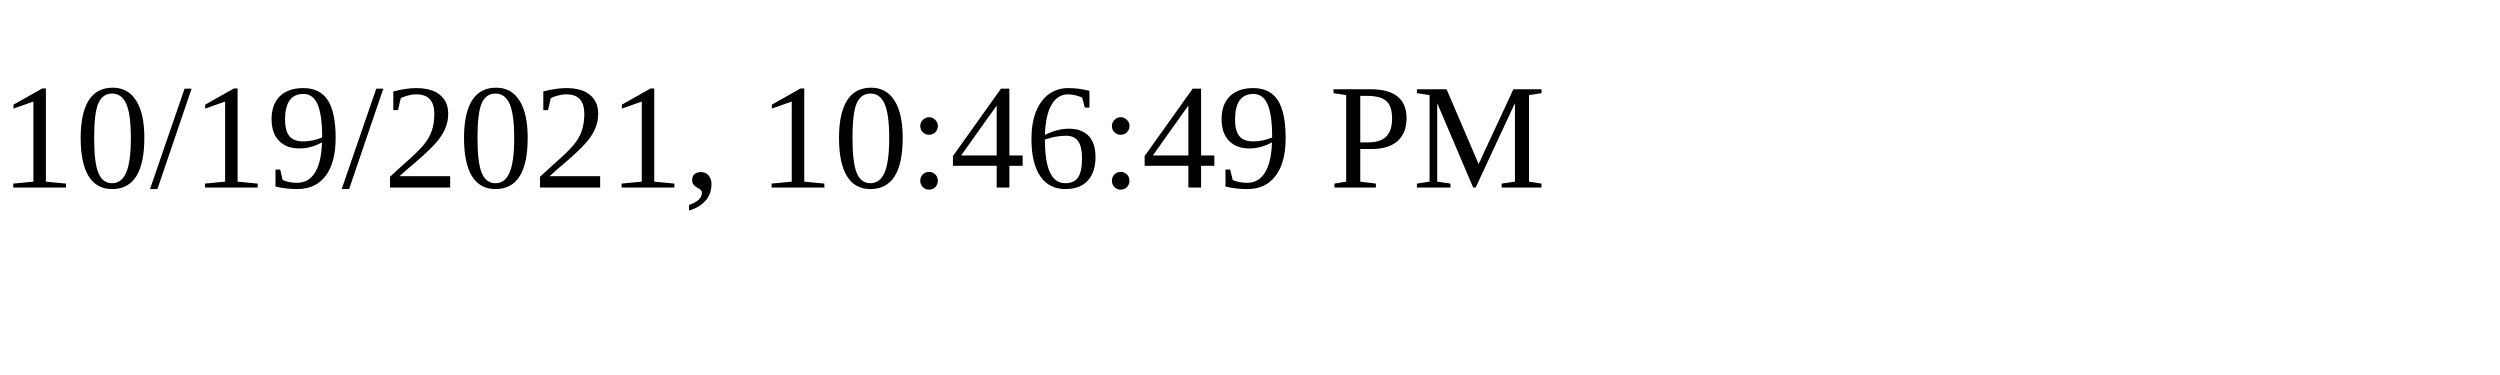
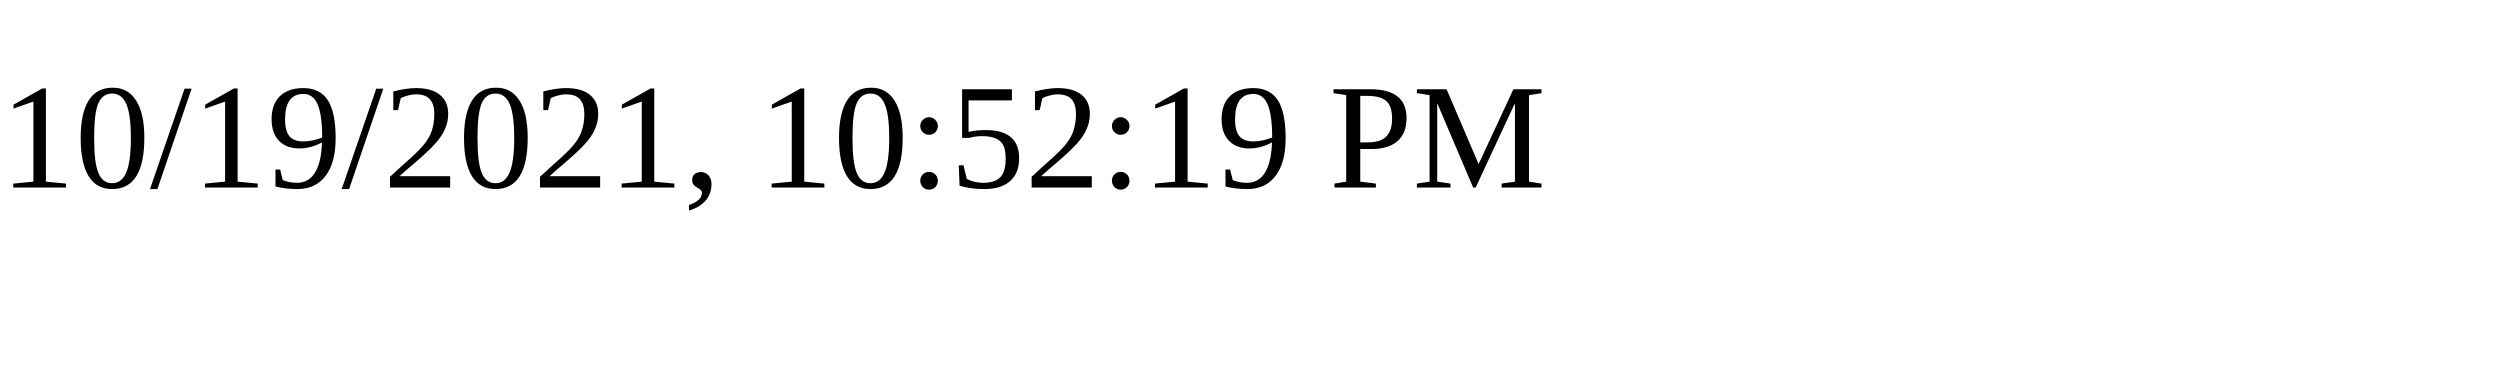
<svg xmlns="http://www.w3.org/2000/svg" height="30" width="200">
-   <text x="0" y="15">10/19/2021, 10:46:49 PM</text>
+   <text x="0" y="15">10/19/2021, 10:52:19 PM</text>
</svg>
